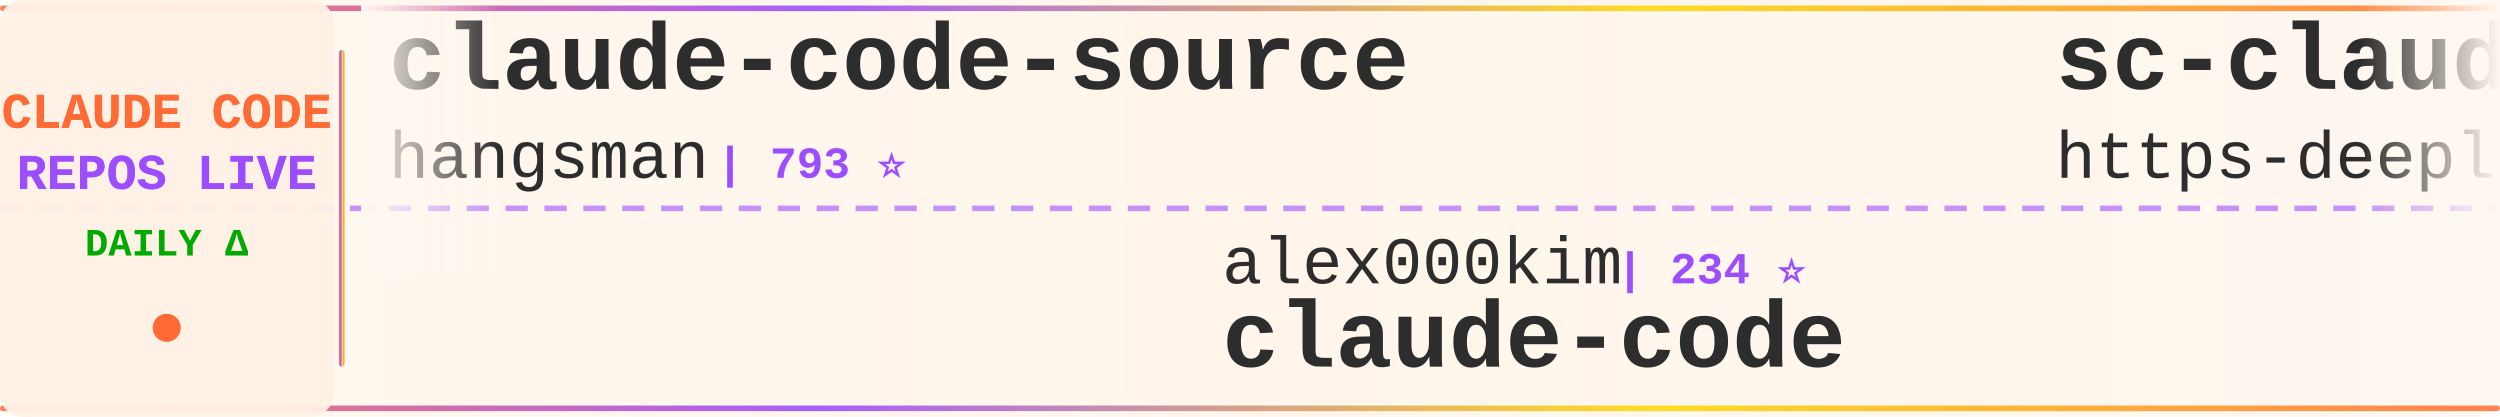
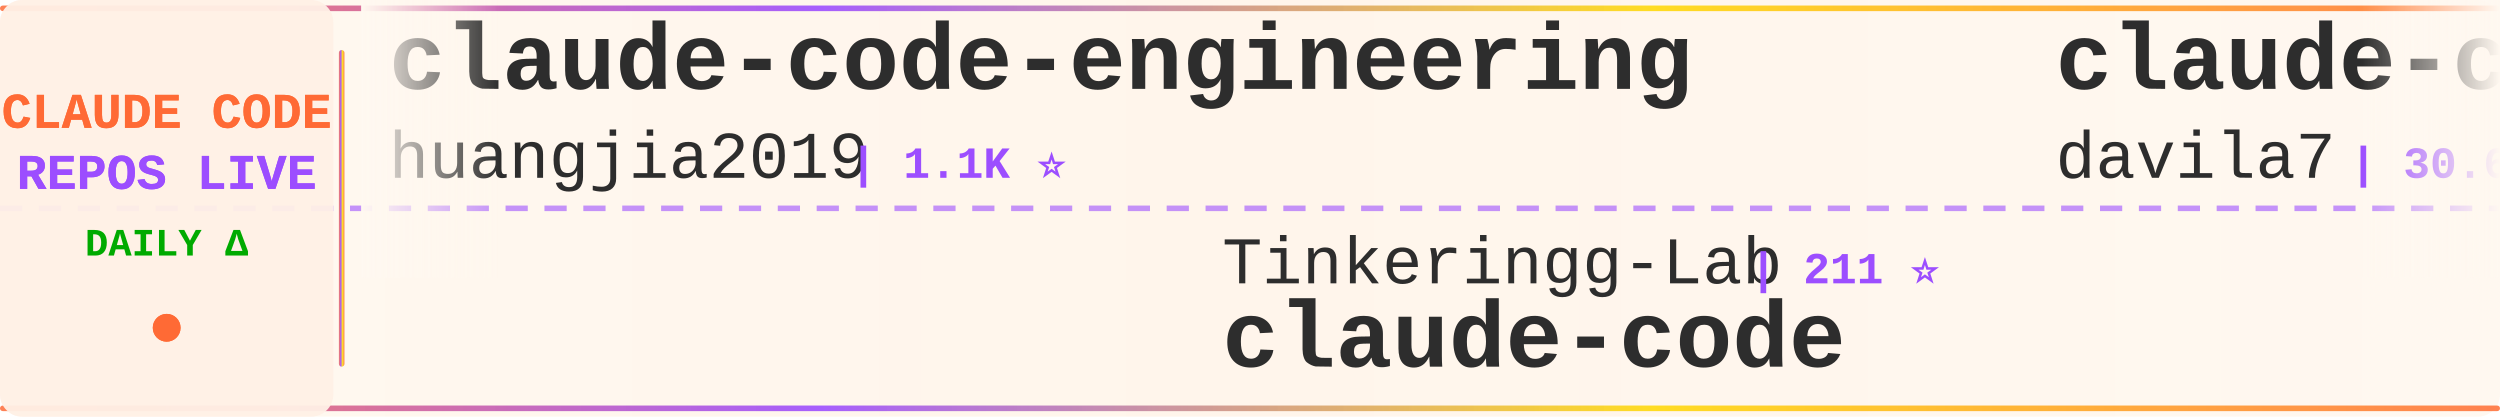
<svg xmlns="http://www.w3.org/2000/svg" width="900" height="150">
  <defs>
    <linearGradient id="tickerBg" x1="0%" y1="0%" x2="100%" y2="0%">
      <stop offset="0%" style="stop-color:#fff8f0;stop-opacity:0.98" />
      <stop offset="50%" style="stop-color:#fff5eb;stop-opacity:1" />
      <stop offset="100%" style="stop-color:#fff8f0;stop-opacity:0.98" />
    </linearGradient>
    <linearGradient id="borderGrad" x1="0%" y1="0%" x2="100%" y2="0%">
      <stop offset="0%" style="stop-color:#FF6B35;stop-opacity:0.85">
        <animate attributeName="stop-opacity" values="0.85;1;0.85" dur="2s" repeatCount="indefinite" />
      </stop>
      <stop offset="33%" style="stop-color:#9C4EFF;stop-opacity:0.9">
        <animate attributeName="stop-opacity" values="0.9;1;0.9" dur="2.2s" repeatCount="indefinite" />
      </stop>
      <stop offset="66%" style="stop-color:#FFD700;stop-opacity:0.85">
        <animate attributeName="stop-opacity" values="0.85;1;0.85" dur="1.8s" repeatCount="indefinite" />
      </stop>
      <stop offset="100%" style="stop-color:#FF6B35;stop-opacity:0.85">
        <animate attributeName="stop-opacity" values="0.85;1;0.85" dur="2s" repeatCount="indefinite" />
      </stop>
    </linearGradient>
    <filter id="textGlow">
      <feGaussianBlur stdDeviation="0.15" result="coloredBlur" />
      <feMerge>
        <feMergeNode in="coloredBlur" />
        <feMergeNode in="SourceGraphic" />
      </feMerge>
    </filter>
    <filter id="metricGlow">
      <feGaussianBlur stdDeviation="0.2" result="coloredBlur" />
      <feMerge>
        <feMergeNode in="coloredBlur" />
        <feMergeNode in="SourceGraphic" />
      </feMerge>
    </filter>
    <linearGradient id="leftFade" x1="0%" y1="0%" x2="100%" y2="0%">
      <stop offset="0%" style="stop-color:#fff8f0;stop-opacity:1" />
      <stop offset="100%" style="stop-color:#fff8f0;stop-opacity:0" />
    </linearGradient>
    <linearGradient id="rightFade" x1="0%" y1="0%" x2="100%" y2="0%">
      <stop offset="0%" style="stop-color:#fff8f0;stop-opacity:0" />
      <stop offset="100%" style="stop-color:#fff8f0;stop-opacity:1" />
    </linearGradient>
  </defs>
  <rect width="900" height="150" fill="url(#tickerBg)" rx="8" />
  <rect x="0" y="2" width="900" height="2" fill="url(#borderGrad)" rx="1" />
  <rect x="0" y="146" width="900" height="2" fill="url(#borderGrad)" rx="1" />
  <line x1="0" y1="75" x2="900" y2="75" stroke="#9C4EFF" stroke-width="2" stroke-dasharray="8 6" opacity="0.6" />
  <rect x="0" y="0" width="120" height="150" fill="#fff0e6" opacity="0.95" rx="8" />
  <text x="60" y="46" font-family="'Courier New', monospace" font-size="18" font-weight="bold" fill="#FF6B35" text-anchor="middle" filter="url(#textGlow)">
    CLAUDE CODE
  </text>
  <text x="60" y="68" font-family="'Courier New', monospace" font-size="18" font-weight="bold" fill="#9C4EFF" text-anchor="middle" filter="url(#textGlow)">
    REPOS LIVE
  </text>
  <text x="60" y="92" font-family="'Courier New', monospace" font-size="14" font-weight="bold" fill="#00aa00" text-anchor="middle">
    DAILY Δ
  </text>
  <circle cx="60" cy="118" r="5" fill="#FF6B35" filter="url(#metricGlow)">
    <animate attributeName="r" values="4;6;4" dur="1.5s" repeatCount="indefinite" />
    <animate attributeName="opacity" values="0.6;1;0.6" dur="1.5s" repeatCount="indefinite" />
  </circle>
  <rect x="122" y="18" width="2" height="114" fill="url(#borderGrad)" rx="1" />
  <clipPath id="tickerClip">
    <rect x="130" y="0" width="770" height="150" />
  </clipPath>
  <g clip-path="url(#tickerClip)">
    <g id="tickerItems">
      <animateTransform attributeName="transform" attributeType="XML" type="translate" from="0 0" to="-3000 0" dur="54s" repeatCount="indefinite" />
      <g transform="translate(0, 0)">
-         <text x="140" y="32" font-family="'Courier New', monospace" font-size="34" font-weight="bold" fill="#2d2d2d">claude-code-source</text>
-         <text x="140" y="64" font-family="'Courier New', monospace" font-size="24" font-weight="normal" fill="#2d2d2d" opacity="1.0">hangsman</text>
-         <text x="258" y="64" font-family="'Courier New', monospace" font-size="16" font-weight="bold" fill="#9C4EFF"> | 793 ⭐</text>
+         <text x="140" y="32" font-family="'Courier New', monospace" font-size="34" font-weight="bold" fill="#2d2d2d">claude-code-engineering</text>
+         <text x="140" y="64" font-family="'Courier New', monospace" font-size="24" font-weight="normal" fill="#2d2d2d" opacity="1.0">huangjia2019</text>
+         <text x="306" y="64" font-family="'Courier New', monospace" font-size="16" font-weight="bold" fill="#9C4EFF"> | 1.1K ⭐</text>
      </g>
      <g transform="translate(300, 0)">
-         <text x="140" y="102" font-family="'Courier New', monospace" font-size="24" font-weight="normal" fill="#2d2d2d" opacity="1.0">alex000kim</text>
-         <text x="282" y="102" font-family="'Courier New', monospace" font-size="16" font-weight="bold" fill="#9C4EFF"> | 234 ⭐</text>
+         <text x="140" y="102" font-family="'Courier New', monospace" font-size="24" font-weight="normal" fill="#2d2d2d" opacity="1.0">Tinkeringg-Lab</text>
+         <text x="330" y="102" font-family="'Courier New', monospace" font-size="16" font-weight="bold" fill="#9C4EFF"> | 211 ⭐</text>
        <text x="140" y="132" font-family="'Courier New', monospace" font-size="34" font-weight="bold" fill="#2d2d2d">claude-code</text>
      </g>
      <g transform="translate(600, 0)">
-         <text x="140" y="32" font-family="'Courier New', monospace" font-size="34" font-weight="bold" fill="#2d2d2d">sc-claude-code-files</text>
-         <text x="140" y="64" font-family="'Courier New', monospace" font-size="24" font-weight="normal" fill="#2d2d2d" opacity="1.0">https-deeplearning-ai</text>
-         <text x="414" y="64" font-family="'Courier New', monospace" font-size="16" font-weight="bold" fill="#9C4EFF"> | 547 ⭐</text>
+         <text x="140" y="32" font-family="'Courier New', monospace" font-size="34" font-weight="bold" fill="#2d2d2d">claude-code-templates</text>
+         <text x="140" y="64" font-family="'Courier New', monospace" font-size="24" font-weight="normal" fill="#2d2d2d" opacity="1.0">davila7</text>
+         <text x="246" y="64" font-family="'Courier New', monospace" font-size="16" font-weight="bold" fill="#9C4EFF"> | 30.6K ⭐</text>
      </g>
      <g transform="translate(900, 0)">
+         <text x="140" y="102" font-family="'Courier New', monospace" font-size="24" font-weight="normal" fill="#2d2d2d" opacity="1.0">jarmuine</text>
+         <text x="258" y="102" font-family="'Courier New', monospace" font-size="16" font-weight="bold" fill="#9C4EFF"> | 2.3K ⭐</text>
+         <text x="140" y="132" font-family="'Courier New', monospace" font-size="34" font-weight="bold" fill="#2d2d2d">claude-code</text>
+       </g>
+       <g transform="translate(1200, 0)">
+         <text x="140" y="32" font-family="'Courier New', monospace" font-size="34" font-weight="bold" fill="#2d2d2d">claude-code-book</text>
+         <text x="140" y="64" font-family="'Courier New', monospace" font-size="24" font-weight="normal" fill="#2d2d2d" opacity="1.0">lintsinghua</text>
+         <text x="294" y="64" font-family="'Courier New', monospace" font-size="16" font-weight="bold" fill="#9C4EFF"> | 4.2K ⭐ +1</text>
+       </g>
+       <g transform="translate(1500, 0)">
        <text x="140" y="102" font-family="'Courier New', monospace" font-size="24" font-weight="normal" fill="#2d2d2d" opacity="1.0">ghuntley</text>
        <text x="258" y="102" font-family="'Courier New', monospace" font-size="16" font-weight="bold" fill="#9C4EFF"> | 992 ⭐</text>
        <text x="140" y="132" font-family="'Courier New', monospace" font-size="34" font-weight="bold" fill="#2d2d2d">claude-code-source-code-...</text>
      </g>
-       <g transform="translate(1200, 0)">
-         <text x="140" y="32" font-family="'Courier New', monospace" font-size="34" font-weight="bold" fill="#2d2d2d">awesome-claude-code-plug...</text>
-         <text x="140" y="64" font-family="'Courier New', monospace" font-size="24" font-weight="normal" fill="#2d2d2d" opacity="1.0">ccplugins</text>
-         <text x="270" y="64" font-family="'Courier New', monospace" font-size="16" font-weight="bold" fill="#9C4EFF"> | 935 ⭐</text>
-       </g>
-       <g transform="translate(1500, 0)">
-         <text x="140" y="102" font-family="'Courier New', monospace" font-size="24" font-weight="normal" fill="#2d2d2d" opacity="1.0">fazxes</text>
-         <text x="234" y="102" font-family="'Courier New', monospace" font-size="16" font-weight="bold" fill="#9C4EFF"> | 239 ⭐</text>
-         <text x="140" y="132" font-family="'Courier New', monospace" font-size="34" font-weight="bold" fill="#2d2d2d">Claude-code</text>
-       </g>
      <g transform="translate(1800, 0)">
-         <text x="140" y="32" font-family="'Courier New', monospace" font-size="34" font-weight="bold" fill="#2d2d2d">claude-code</text>
-         <text x="140" y="64" font-family="'Courier New', monospace" font-size="24" font-weight="normal" fill="#2d2d2d" opacity="1.0">isboyjc</text>
-         <text x="246" y="64" font-family="'Courier New', monospace" font-size="16" font-weight="bold" fill="#9C4EFF"> | 162 ⭐</text>
+         <text x="140" y="32" font-family="'Courier New', monospace" font-size="34" font-weight="bold" fill="#2d2d2d">pi-vs-claude-code</text>
+         <text x="140" y="64" font-family="'Courier New', monospace" font-size="24" font-weight="normal" fill="#2d2d2d" opacity="1.0">disler</text>
+         <text x="234" y="64" font-family="'Courier New', monospace" font-size="16" font-weight="bold" fill="#9C4EFF"> | 1.7K ⭐</text>
      </g>
      <g transform="translate(2100, 0)">
+         <text x="140" y="102" font-family="'Courier New', monospace" font-size="24" font-weight="normal" fill="#2d2d2d" opacity="1.0">musistudio</text>
+         <text x="282" y="102" font-family="'Courier New', monospace" font-size="16" font-weight="bold" fill="#9C4EFF"> | 37.2K ⭐ +6</text>
+         <text x="140" y="132" font-family="'Courier New', monospace" font-size="34" font-weight="bold" fill="#2d2d2d">claude-code-router</text>
+       </g>
+       <g transform="translate(2400, 0)">
+         <text x="140" y="32" font-family="'Courier New', monospace" font-size="34" font-weight="bold" fill="#2d2d2d">claude-code-spec-workflo...</text>
+         <text x="140" y="64" font-family="'Courier New', monospace" font-size="24" font-weight="normal" fill="#2d2d2d" opacity="1.0">Pimzino</text>
+         <text x="246" y="64" font-family="'Courier New', monospace" font-size="16" font-weight="bold" fill="#9C4EFF"> | 3.9K ⭐</text>
+       </g>
+       <g transform="translate(2700, 0)">
+         <text x="140" y="102" font-family="'Courier New', monospace" font-size="24" font-weight="normal" fill="#2d2d2d" opacity="1.0">alejandrobalderas</text>
+         <text x="366" y="102" font-family="'Courier New', monospace" font-size="16" font-weight="bold" fill="#9C4EFF"> | 2.8K ⭐ +1</text>
+         <text x="140" y="132" font-family="'Courier New', monospace" font-size="34" font-weight="bold" fill="#2d2d2d">claude-code-from-source</text>
+       </g>
+       <g transform="translate(3000, 0)">
+         <text x="140" y="32" font-family="'Courier New', monospace" font-size="34" font-weight="bold" fill="#2d2d2d">claude-code-engineering</text>
+         <text x="140" y="64" font-family="'Courier New', monospace" font-size="24" font-weight="normal" fill="#2d2d2d" opacity="1.0">huangjia2019</text>
+         <text x="306" y="64" font-family="'Courier New', monospace" font-size="16" font-weight="bold" fill="#9C4EFF"> | 1.1K ⭐</text>
+       </g>
+       <g transform="translate(3300, 0)">
        <text x="140" y="102" font-family="'Courier New', monospace" font-size="24" font-weight="normal" fill="#2d2d2d" opacity="1.0">Tinkeringg-Lab</text>
        <text x="330" y="102" font-family="'Courier New', monospace" font-size="16" font-weight="bold" fill="#9C4EFF"> | 211 ⭐</text>
        <text x="140" y="132" font-family="'Courier New', monospace" font-size="34" font-weight="bold" fill="#2d2d2d">claude-code</text>
      </g>
-       <g transform="translate(2400, 0)">
-         <text x="140" y="32" font-family="'Courier New', monospace" font-size="34" font-weight="bold" fill="#2d2d2d">claude-code</text>
-         <text x="140" y="64" font-family="'Courier New', monospace" font-size="24" font-weight="normal" fill="#2d2d2d" opacity="1.0">T-Lab-CUHKSZ</text>
-         <text x="306" y="64" font-family="'Courier New', monospace" font-size="16" font-weight="bold" fill="#9C4EFF"> | 328 ⭐</text>
-       </g>
-       <g transform="translate(2700, 0)">
-         <text x="140" y="102" font-family="'Courier New', monospace" font-size="24" font-weight="normal" fill="#2d2d2d" opacity="1.0">wanshuiyin</text>
-         <text x="282" y="102" font-family="'Courier New', monospace" font-size="16" font-weight="bold" fill="#9C4EFF"> | 16.0K ⭐ +13</text>
-         <text x="140" y="132" font-family="'Courier New', monospace" font-size="34" font-weight="bold" fill="#2d2d2d">Auto-claude-code-researc...</text>
-       </g>
-       <g transform="translate(3000, 0)">
-         <text x="140" y="32" font-family="'Courier New', monospace" font-size="34" font-weight="bold" fill="#2d2d2d">claude-code-source</text>
-         <text x="140" y="64" font-family="'Courier New', monospace" font-size="24" font-weight="normal" fill="#2d2d2d" opacity="1.0">hangsman</text>
-         <text x="258" y="64" font-family="'Courier New', monospace" font-size="16" font-weight="bold" fill="#9C4EFF"> | 793 ⭐</text>
-       </g>
-       <g transform="translate(3300, 0)">
-         <text x="140" y="102" font-family="'Courier New', monospace" font-size="24" font-weight="normal" fill="#2d2d2d" opacity="1.0">alex000kim</text>
-         <text x="282" y="102" font-family="'Courier New', monospace" font-size="16" font-weight="bold" fill="#9C4EFF"> | 234 ⭐</text>
-         <text x="140" y="132" font-family="'Courier New', monospace" font-size="34" font-weight="bold" fill="#2d2d2d">claude-code</text>
-       </g>
      <g transform="translate(3600, 0)">
-         <text x="140" y="32" font-family="'Courier New', monospace" font-size="34" font-weight="bold" fill="#2d2d2d">sc-claude-code-files</text>
-         <text x="140" y="64" font-family="'Courier New', monospace" font-size="24" font-weight="normal" fill="#2d2d2d" opacity="1.0">https-deeplearning-ai</text>
-         <text x="414" y="64" font-family="'Courier New', monospace" font-size="16" font-weight="bold" fill="#9C4EFF"> | 547 ⭐</text>
+         <text x="140" y="32" font-family="'Courier New', monospace" font-size="34" font-weight="bold" fill="#2d2d2d">claude-code-templates</text>
+         <text x="140" y="64" font-family="'Courier New', monospace" font-size="24" font-weight="normal" fill="#2d2d2d" opacity="1.0">davila7</text>
+         <text x="246" y="64" font-family="'Courier New', monospace" font-size="16" font-weight="bold" fill="#9C4EFF"> | 30.6K ⭐</text>
      </g>
      <g transform="translate(3900, 0)">
-         <text x="140" y="102" font-family="'Courier New', monospace" font-size="24" font-weight="normal" fill="#2d2d2d" opacity="1.0">ghuntley</text>
-         <text x="258" y="102" font-family="'Courier New', monospace" font-size="16" font-weight="bold" fill="#9C4EFF"> | 992 ⭐</text>
-         <text x="140" y="132" font-family="'Courier New', monospace" font-size="34" font-weight="bold" fill="#2d2d2d">claude-code-source-code-...</text>
+         <text x="140" y="102" font-family="'Courier New', monospace" font-size="24" font-weight="normal" fill="#2d2d2d" opacity="1.0">jarmuine</text>
+         <text x="258" y="102" font-family="'Courier New', monospace" font-size="16" font-weight="bold" fill="#9C4EFF"> | 2.3K ⭐</text>
+         <text x="140" y="132" font-family="'Courier New', monospace" font-size="34" font-weight="bold" fill="#2d2d2d">claude-code</text>
      </g>
    </g>
  </g>
  <rect x="130" y="0" width="50" height="100" fill="url(#leftFade)" />
  <rect x="850" y="0" width="50" height="100" fill="url(#rightFade)" />
</svg>
